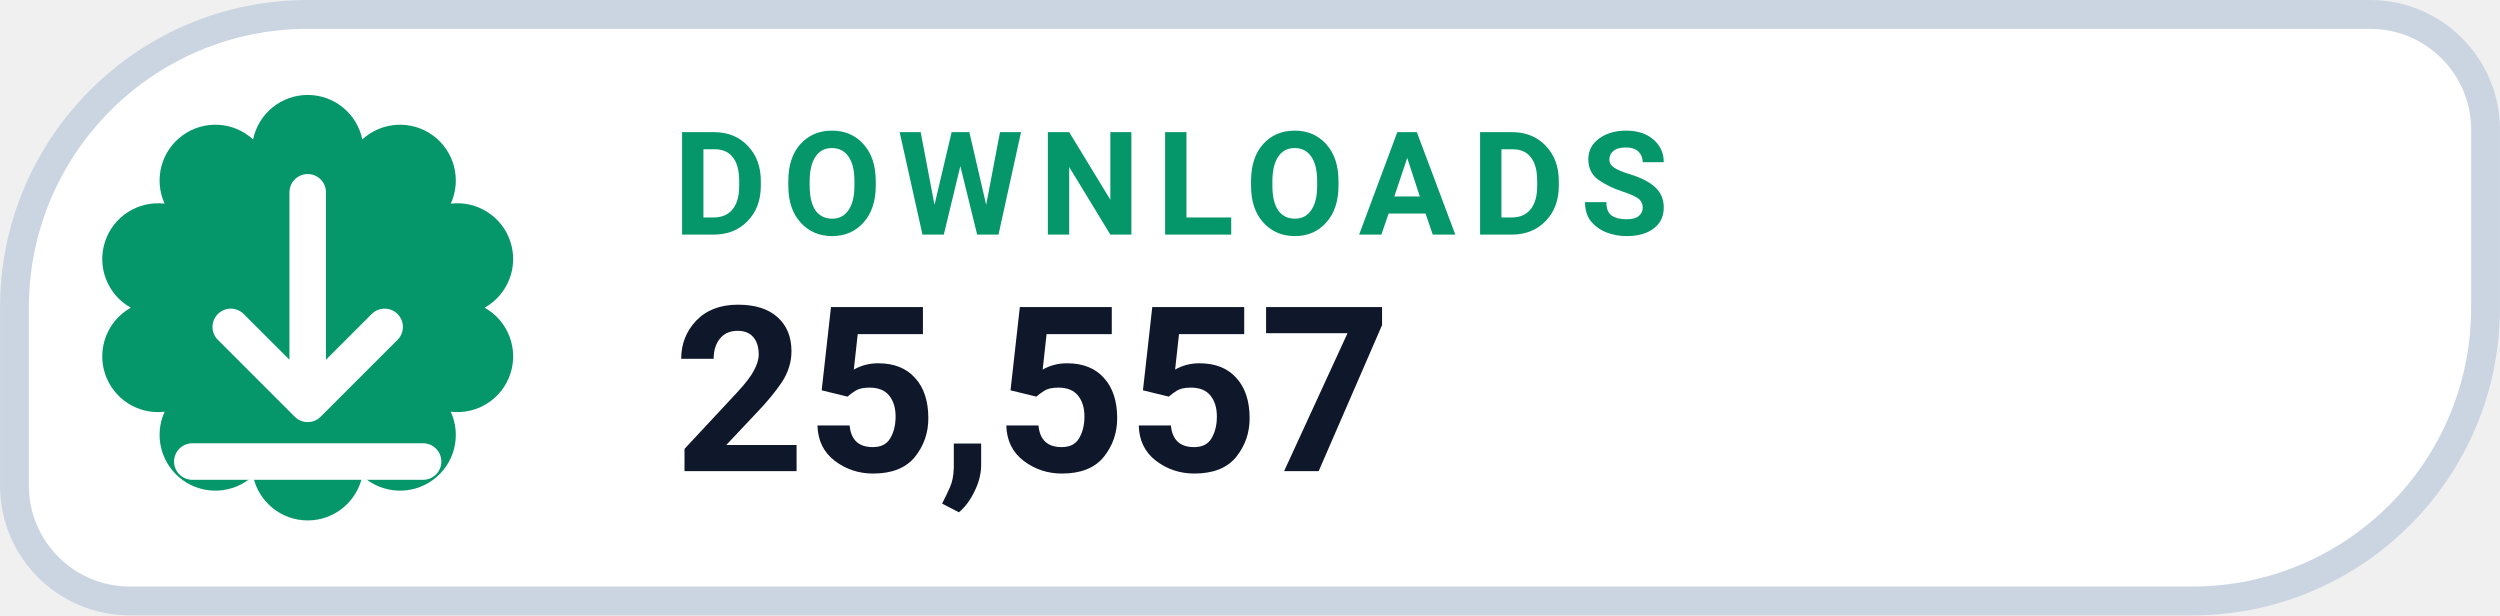
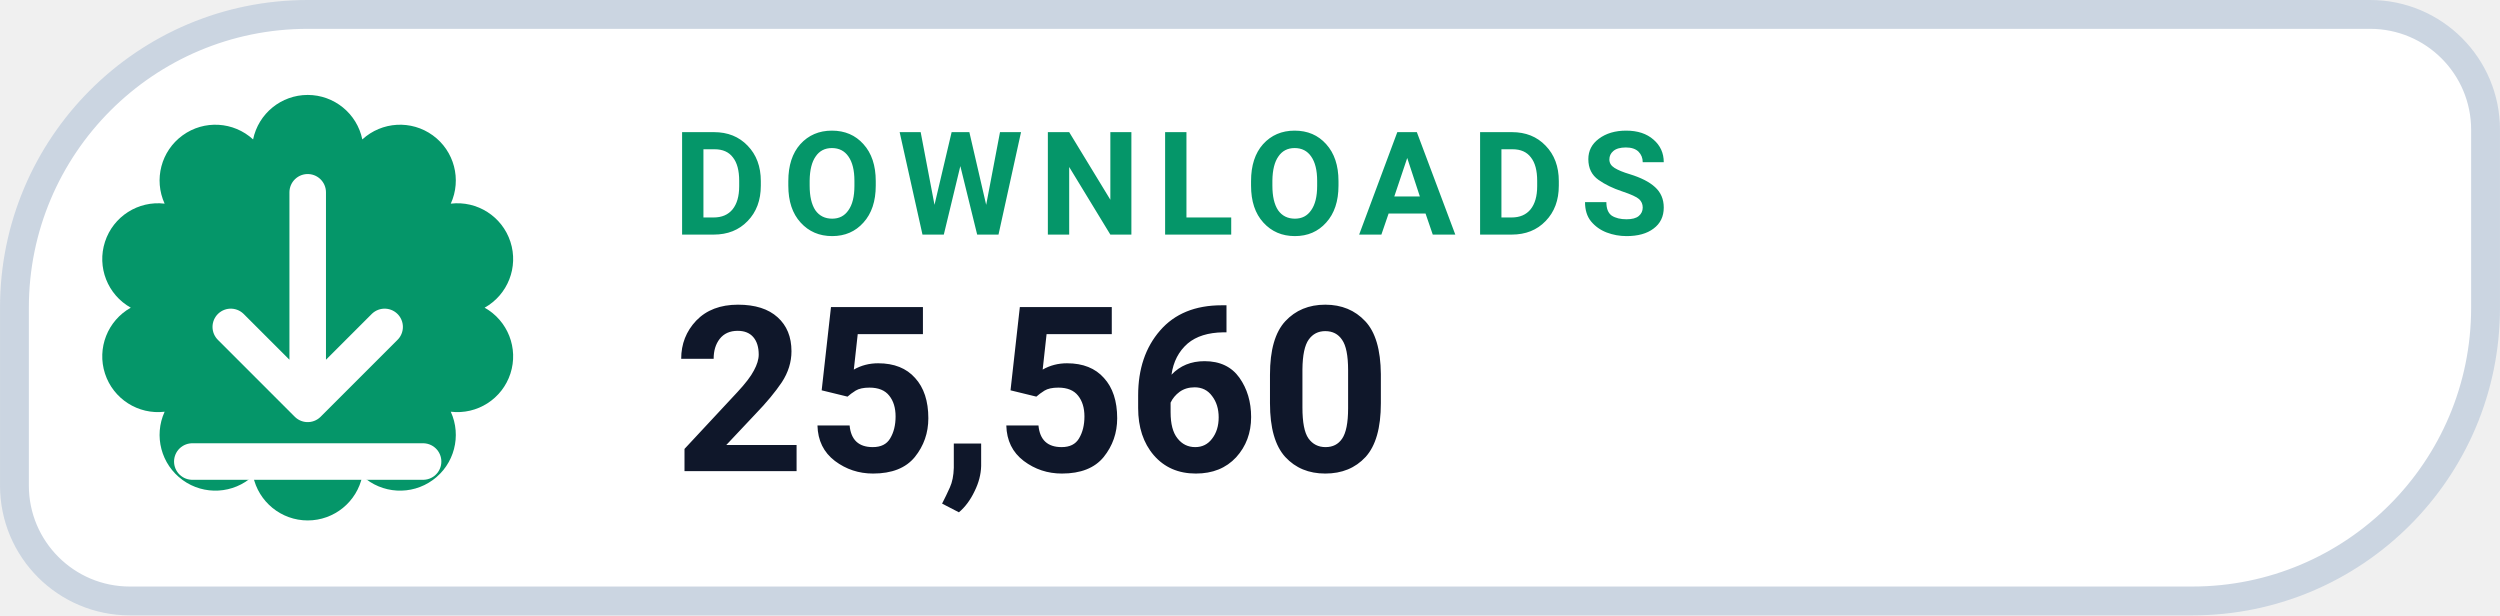
- <svg xmlns="http://www.w3.org/2000/svg" width="126" height="31.015" viewBox="0 0 130 32" role="img" aria-label="DOWNLOADS 25,557">
+ <svg xmlns="http://www.w3.org/2000/svg" width="126" height="31.015" viewBox="0 0 130 32" role="img" aria-label="DOWNLOADS 25,560">
  <path d="M 16.00 0.75 H 123.25 A 6.00 6.00 0 0 1 129.25 6.75 V 16.00 A 15.25 15.25 0 0 1 114.00 31.25 H 6.75 A 6.00 6.00 0 0 1 0.75 25.25 V 16.00 A 15.25 15.25 0 0 1 16.00 0.75 Z" fill="#FFFFFF" stroke="#CBD5E1" stroke-width="1.5" />
  <path d="M 13.16 7.25 A 2.90 2.90 0 0 1 18.84 7.25 A 2.90 2.90 0 0 1 23.44 10.59 A 2.90 2.90 0 0 1 25.20 16.00 A 2.90 2.90 0 0 1 23.44 21.41 A 2.90 2.90 0 0 1 18.84 24.75 A 2.90 2.90 0 0 1 13.16 24.75 A 2.90 2.90 0 0 1 8.56 21.41 A 2.90 2.90 0 0 1 6.80 16.00 A 2.90 2.90 0 0 1 8.56 10.59 A 2.90 2.90 0 0 1 13.16 7.25 Z" fill="#059669" />
  <g transform="translate(16 16)" style="color:#FFFFFF;">
    <path d="M0 -6 v11 m0 0 l4 -4 m-4 4 l-4 -4 M-6 8 h12" fill="none" stroke="currentColor" stroke-width="1.9" stroke-linecap="round" stroke-linejoin="round" />
  </g>
  <text x="35" y="12.2" fill="#059669" font-family="-apple-system,BlinkMacSystemFont,'Segoe UI',Roboto,Helvetica,Arial,sans-serif" font-size="7.5" font-weight="700" letter-spacing=".8">DOWNLOADS</text>
-   <text x="35" y="24.5" fill="#0F172A" font-family="-apple-system,BlinkMacSystemFont,'Segoe UI',Roboto,Helvetica,Arial,sans-serif" font-size="12" font-weight="750">25,557</text>
+   <text x="35" y="24.5" fill="#0F172A" font-family="-apple-system,BlinkMacSystemFont,'Segoe UI',Roboto,Helvetica,Arial,sans-serif" font-size="12" font-weight="750">25,560</text>
</svg>
